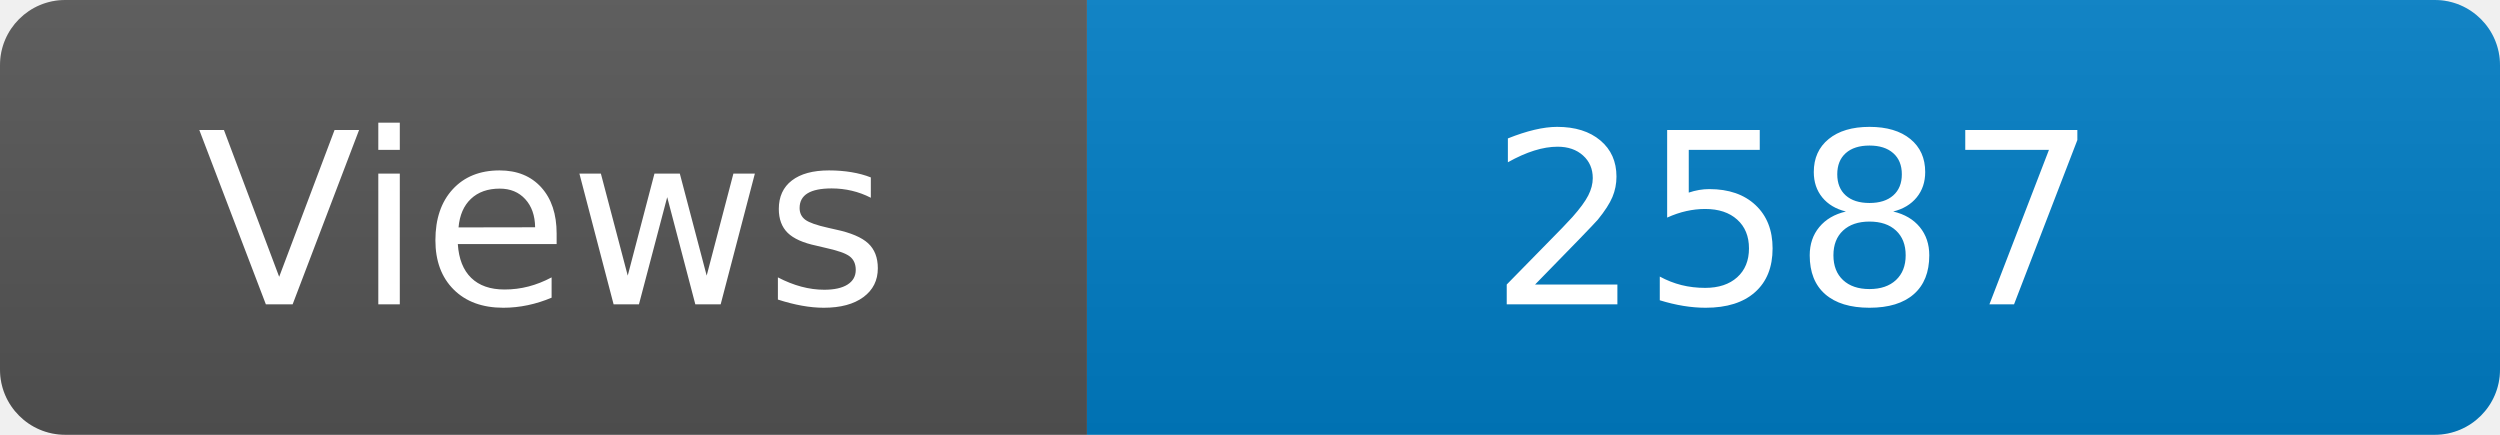
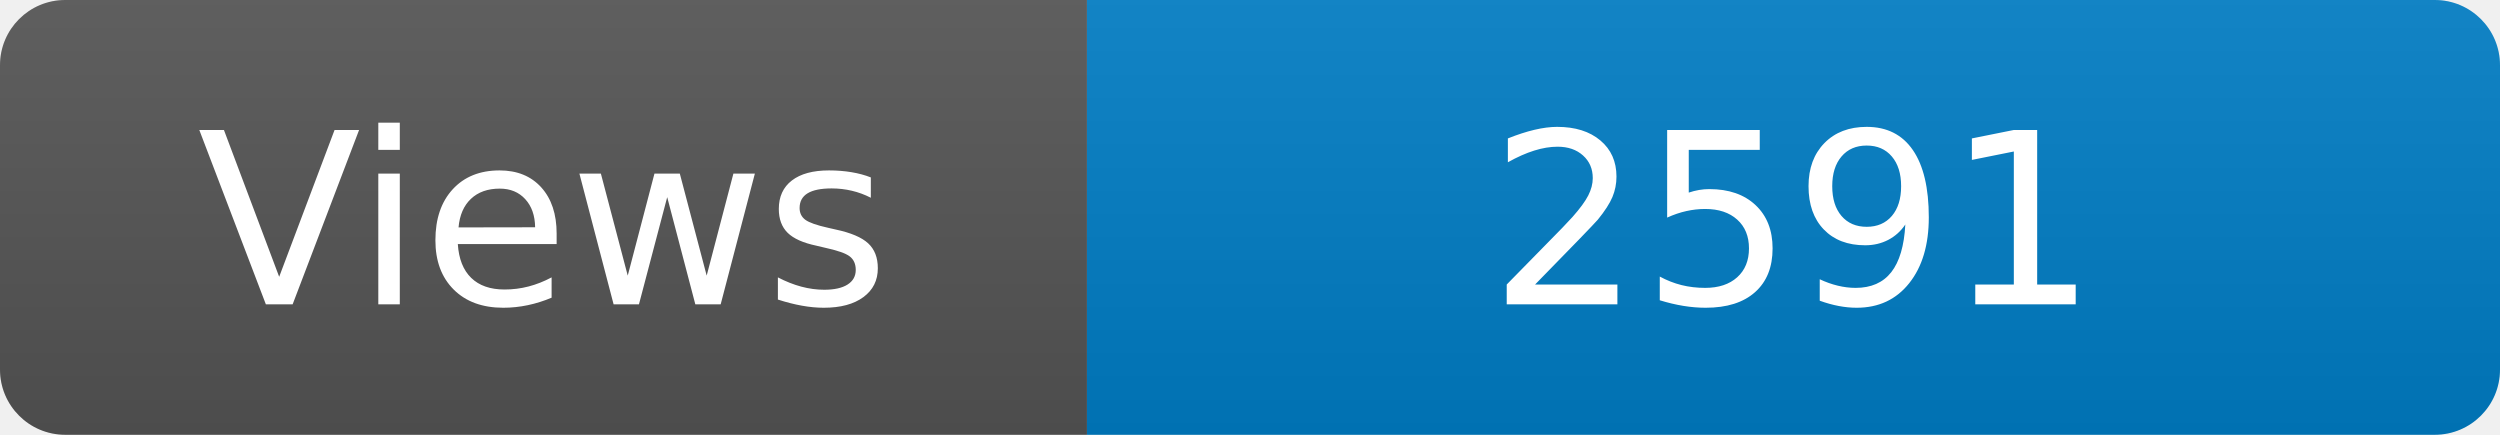
<svg xmlns="http://www.w3.org/2000/svg" width="115" height="20" role="img" aria-label="Maintained?: yes">
  <linearGradient id="s" x2="0" y2="100%">
    <stop offset="0" stop-color="#bbb" stop-opacity=".1" />
    <stop offset="1" stop-opacity=".1" />
  </linearGradient>
  <clipPath id="r">
    <rect width="115" height="20" rx="3" fill="#fff" />
  </clipPath>
  <g clip-path="url(#r)">
    <rect width="50" height="20" fill="#555" />
    <rect x="50" width="160" height="20" fill="#007ec6" />
    <rect width="115" height="20" fill="url(#s)" />
  </g>
  <g fill="#fff" text-anchor="middle" font-family="Verdana,Geneva,DejaVu Sans,sans-serif" font-size="110">
    <text x="250" y="140" transform="scale(.1)" fill="#fff">Views</text>
-     <text x="825" y="140" transform="scale(.1)" fill="#fff">2587</text>
+     <text x="825" y="140" transform="scale(.1)" fill="#fff">2591</text>
  </g>
</svg>
